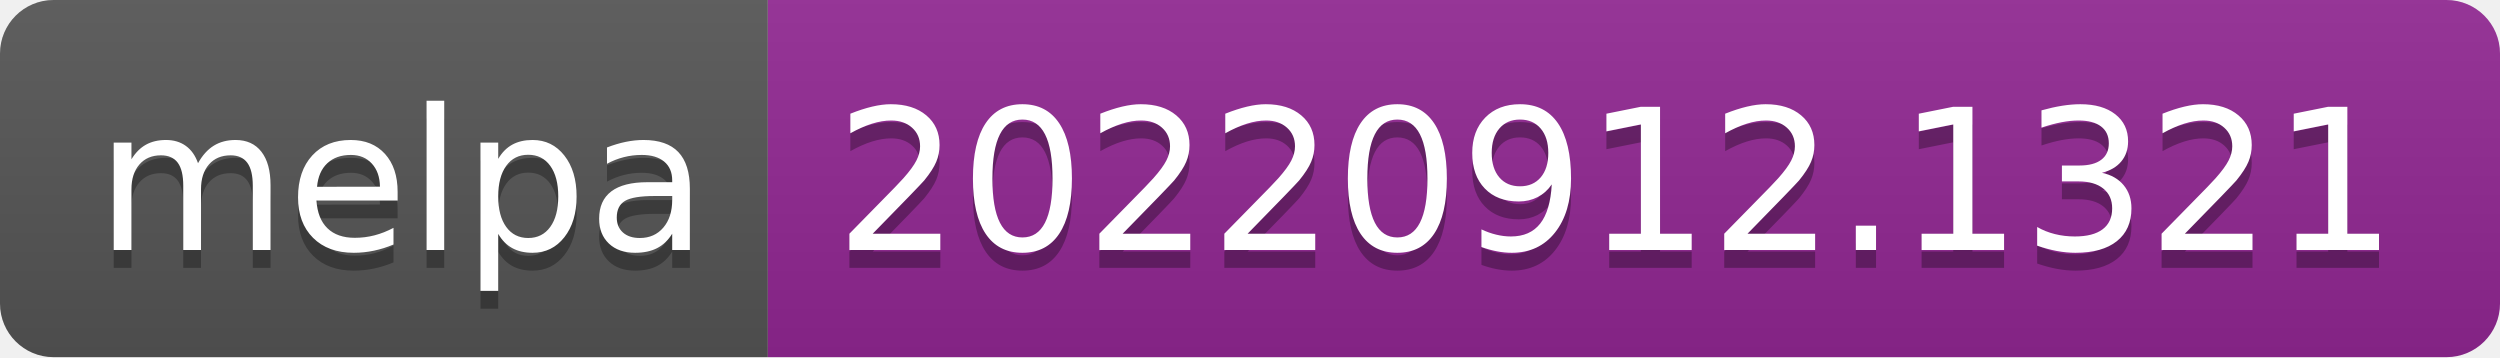
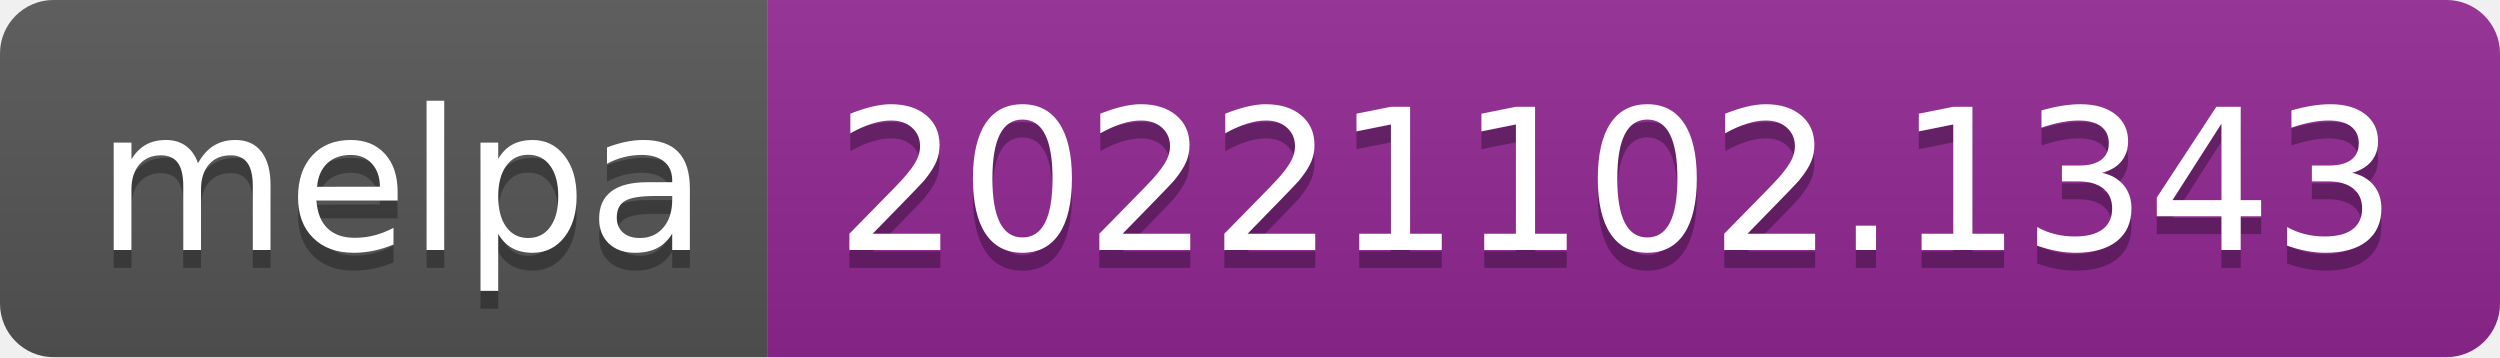
- <svg xmlns="http://www.w3.org/2000/svg" width="140" height="20" role="img" aria-label="melpa: 20220912.1321">
+ <svg xmlns="http://www.w3.org/2000/svg" width="140" height="20" role="img" aria-label="melpa: 20221102.1343">
  <linearGradient id="s" x2="0" y2="100%">
    <stop offset="0" stop-color="#bbb" stop-opacity=".1" />
    <stop offset="1" stop-opacity=".1" />
  </linearGradient>
  <clipPath id="r">
    <rect width="140" height="20" rx="3" fill="#fff" />
  </clipPath>
  <g clip-path="url(#r)">
    <rect width="43" height="20" fill="#555" />
    <rect x="43" width="97" height="20" fill="#922793" />
    <rect width="140" height="20" fill="url(#s)" />
  </g>
  <g fill="#fff" text-anchor="middle" font-family="Verdana,Geneva,DejaVu Sans,sans-serif" text-rendering="geometricPrecision" font-size="110">
    <text aria-hidden="true" x="225" y="150" fill="#010101" fill-opacity=".3" transform="scale(.1)" textLength="330">melpa</text>
    <text x="225" y="140" transform="scale(.1)" fill="#fff" textLength="330">melpa</text>
-     <text aria-hidden="true" x="905" y="150" fill="#010101" fill-opacity=".3" transform="scale(.1)" textLength="870">20220912.1321</text>
-     <text x="905" y="140" transform="scale(.1)" fill="#fff" textLength="870">20220912.1321</text>
+     <text aria-hidden="true" x="905" y="150" fill="#010101" fill-opacity=".3" transform="scale(.1)" textLength="870">20221102.1343</text>
+     <text x="905" y="140" transform="scale(.1)" fill="#fff" textLength="870">20221102.1343</text>
  </g>
</svg>
